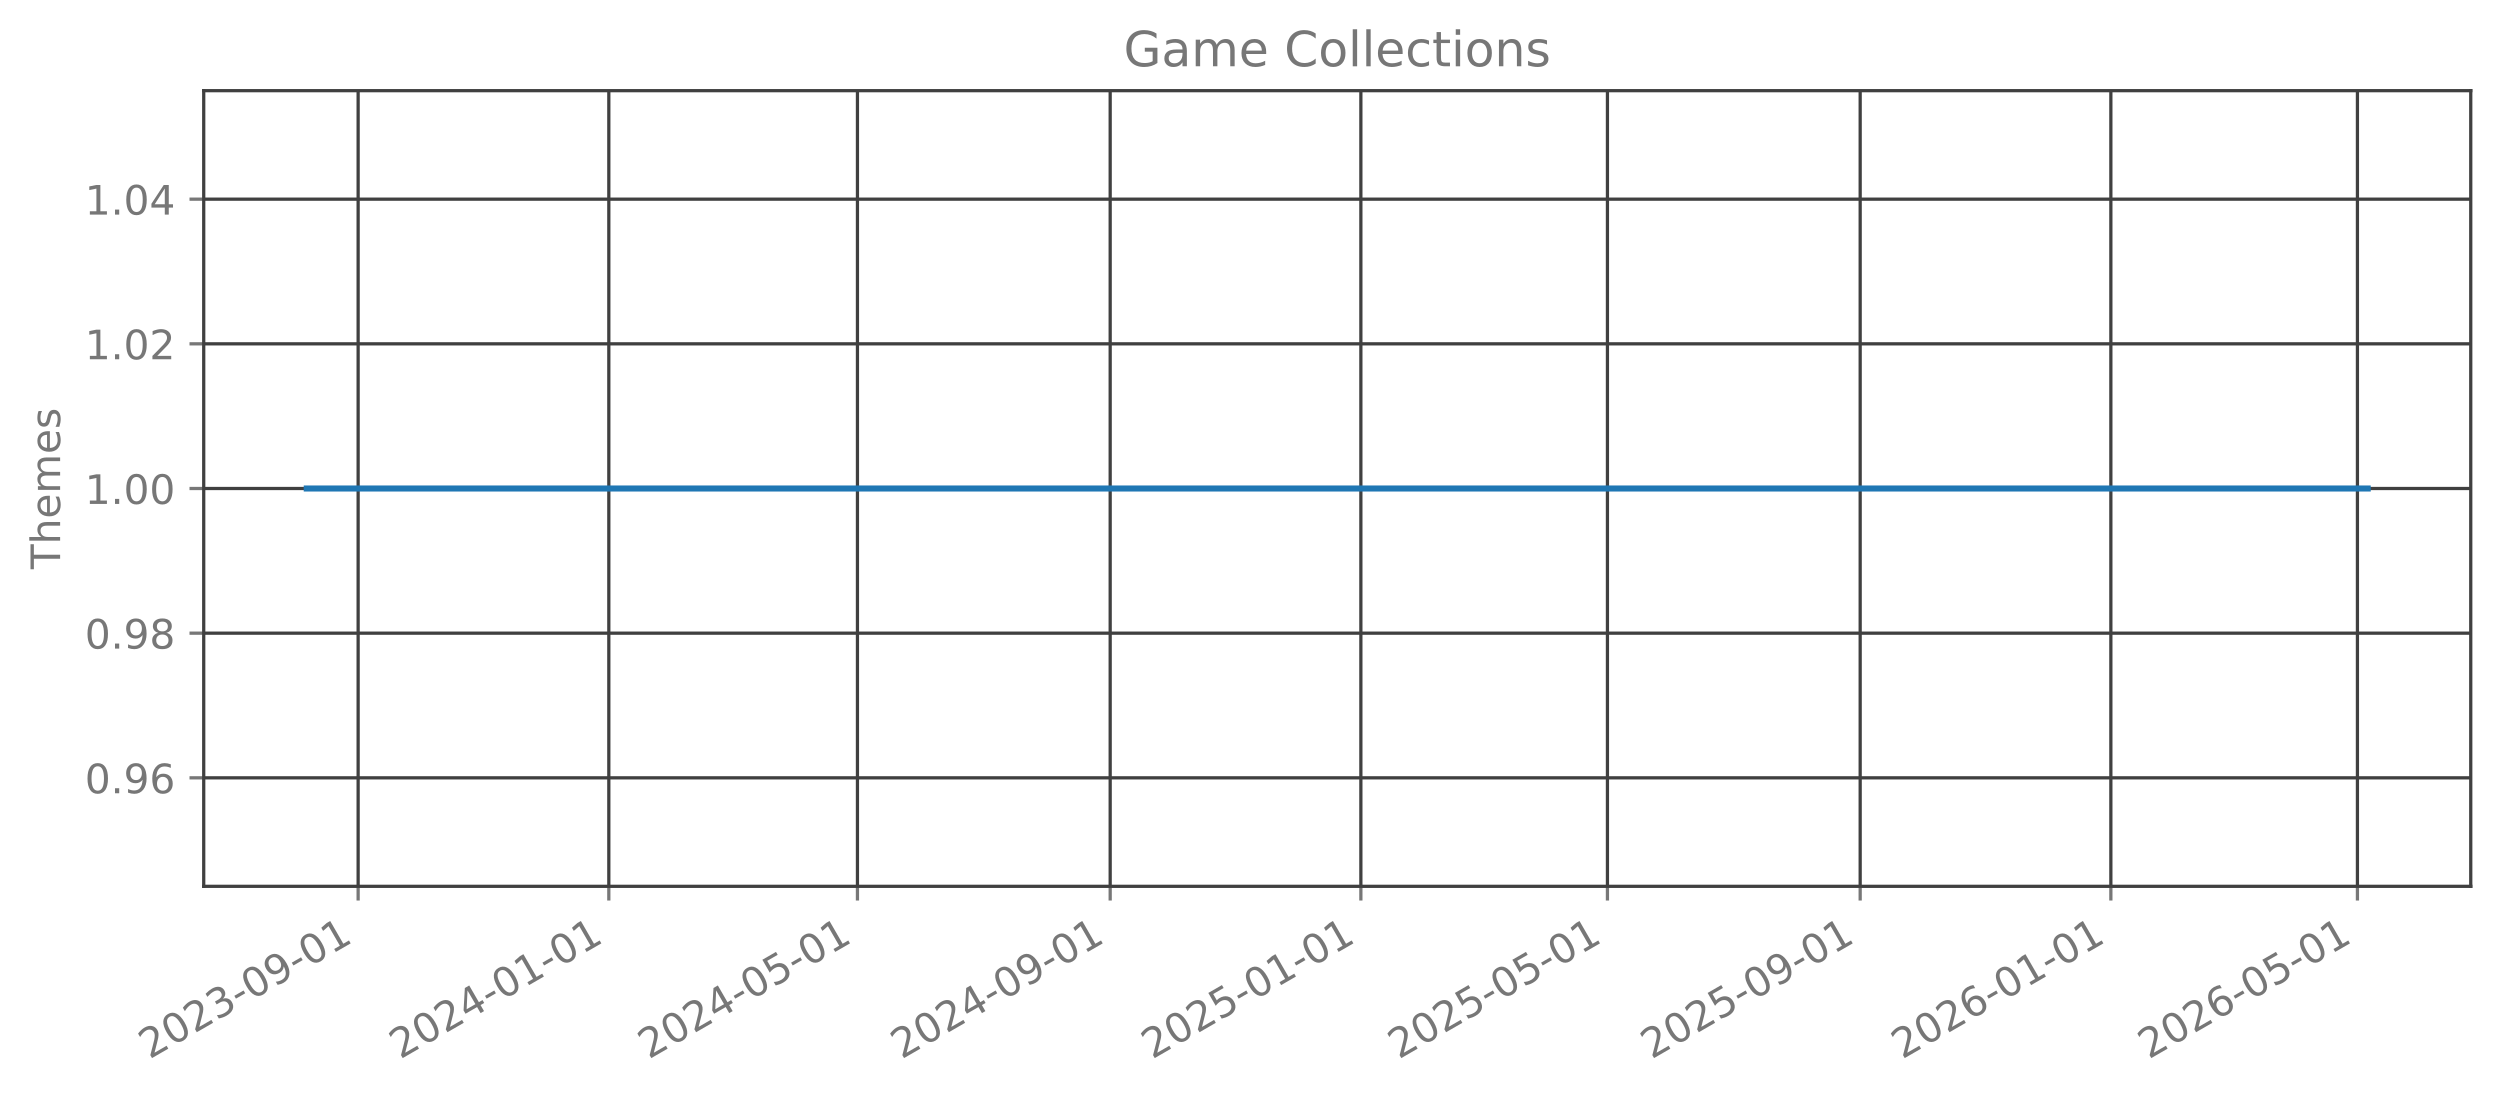
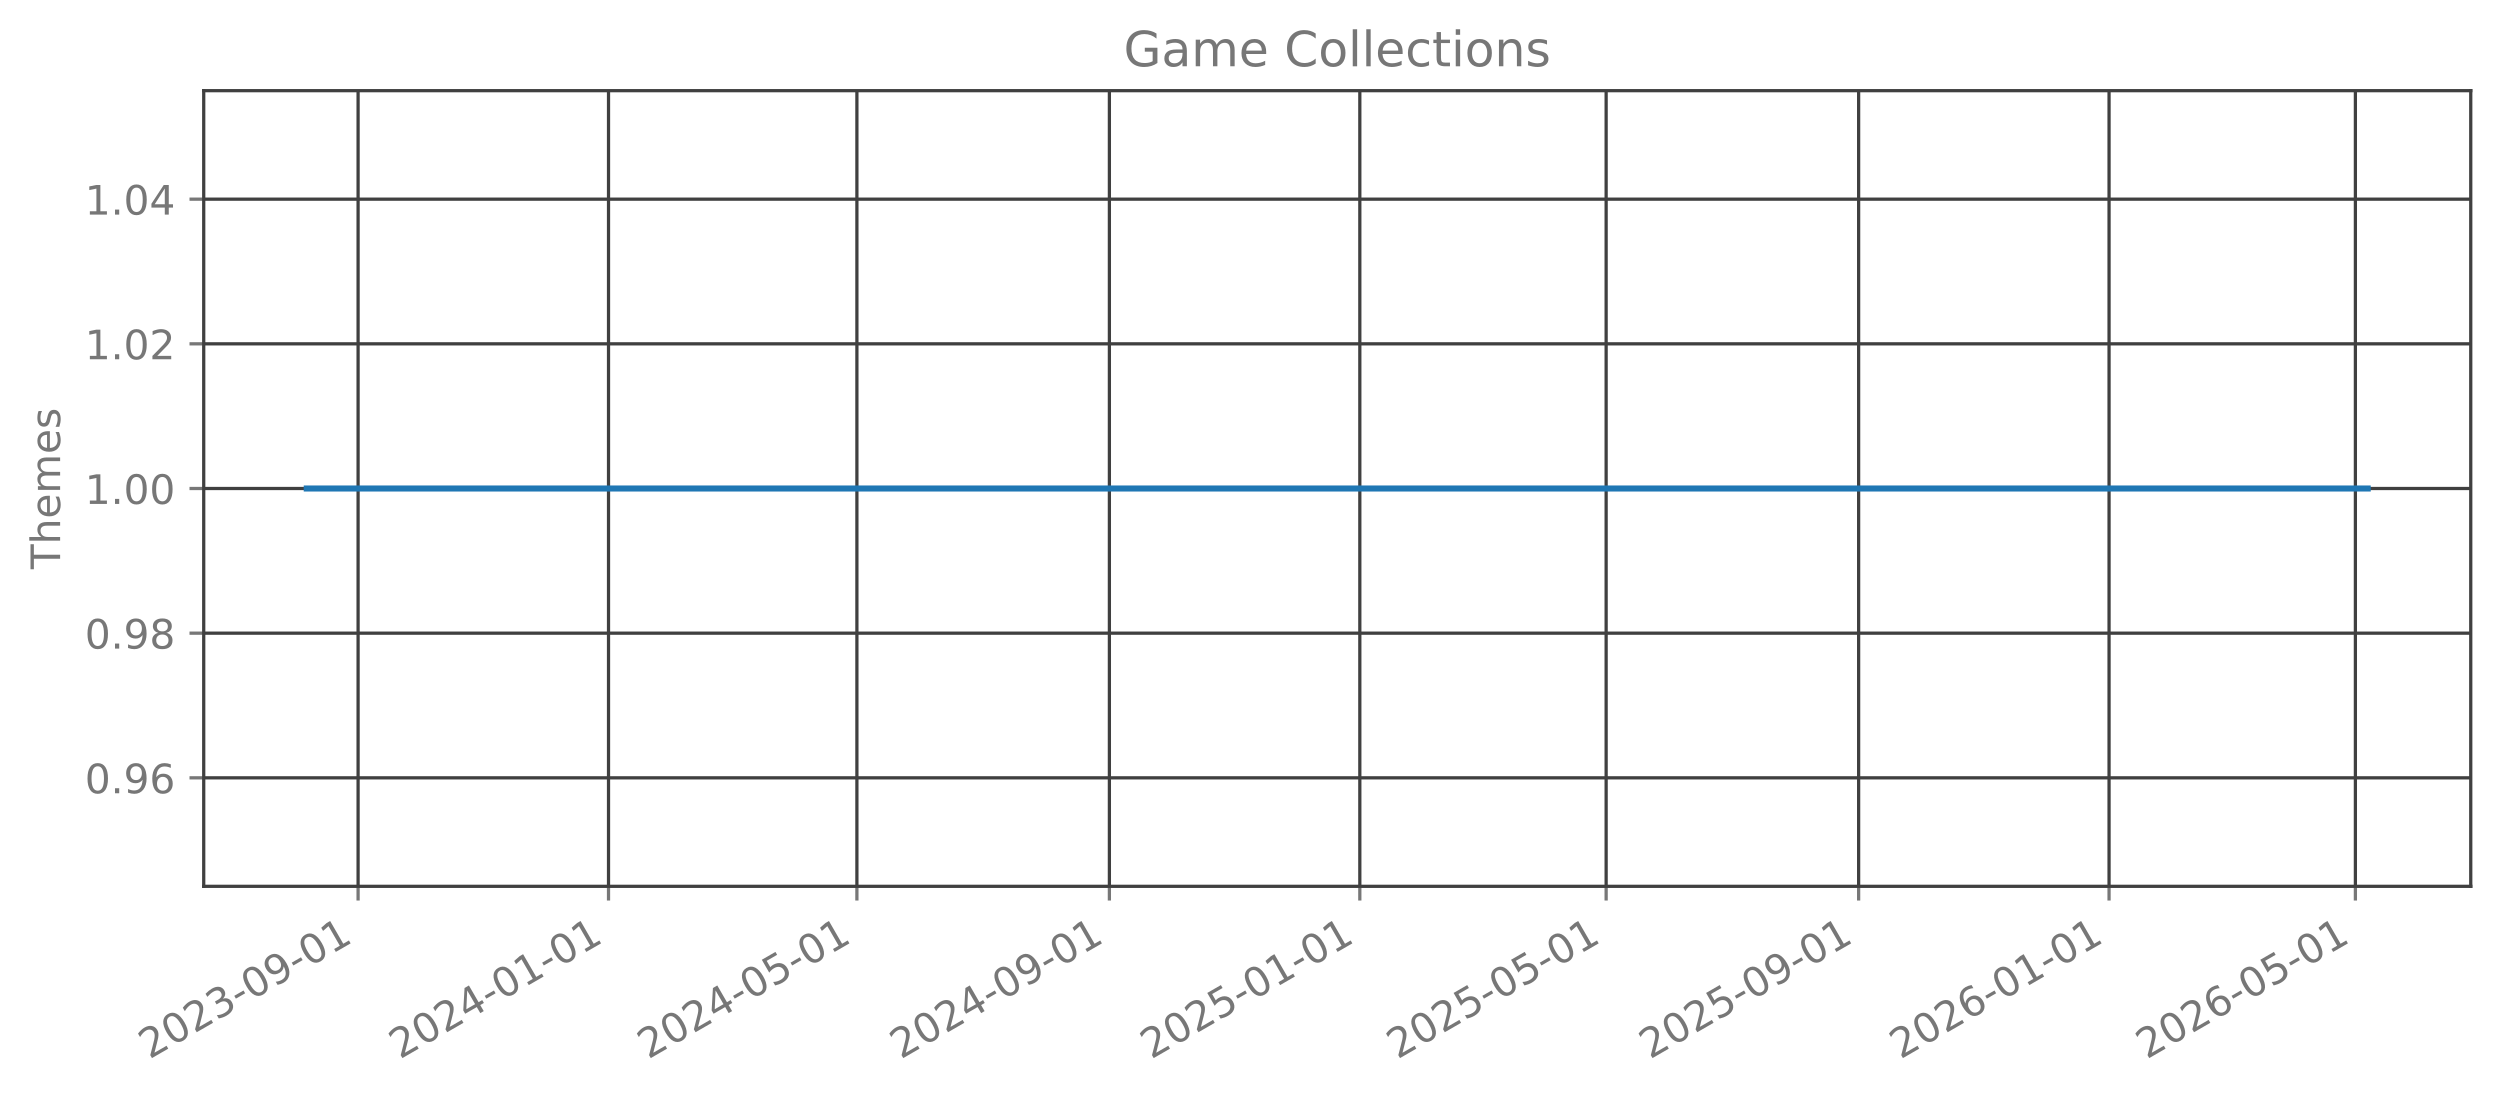
<svg xmlns="http://www.w3.org/2000/svg" xmlns:xlink="http://www.w3.org/1999/xlink" width="615.344pt" height="269.797pt" viewBox="0 0 615.344 269.797" version="1.1">
  <defs>
    <style type="text/css">*{stroke-linejoin: round; stroke-linecap: butt}</style>
  </defs>
  <g id="figure_1">
    <g id="patch_1">
      <path d="M 0 269.797  L 615.344 269.797  L 615.344 0  L 0 0  L 0 269.797  z " style="fill: none; opacity: 0" />
    </g>
    <g id="axes_1">
      <g id="patch_2">
        <path d="M 50.144 218.158  L 608.144 218.158  L 608.144 22.318  L 50.144 22.318  L 50.144 218.158  z " style="fill: none; opacity: 0" />
      </g>
      <g id="matplotlib.axis_1">
        <g id="xtick_1">
          <g id="line2d_1">
-             <path d="M 88.151 218.158  L 88.151 22.318  " clip-path="url(#p7963a7c862)" style="fill: none; stroke: #404040; stroke-width: 0.8; stroke-linecap: square" />
+             <path d="M 88.139 218.158  L 88.139 22.318  " clip-path="url(#pb591cfcf8e)" style="fill: none; stroke: #404040; stroke-width: 0.8; stroke-linecap: square" />
          </g>
          <g id="line2d_2">
            <defs>
-               <path id="me78a168f36" d="M 0 0  L 0 3.5  " style="stroke: #777777; stroke-width: 0.8" />
+               <path id="mf64c7ac439" d="M 0 0  L 0 3.5  " style="stroke: #777777; stroke-width: 0.8" />
            </defs>
            <g>
-               <use xlink:href="#me78a168f36" x="88.151" y="218.158" style="fill: #777777; stroke: #777777; stroke-width: 0.8" />
+               <use xlink:href="#mf64c7ac439" x="88.139" y="218.158" style="fill: #777777; stroke: #777777; stroke-width: 0.8" />
            </g>
          </g>
          <g id="text_1">
-             <g style="fill: #777777" transform="translate(36.78182 260.7964) rotate(-30) scale(0.1 -0.1)">
+             <g style="fill: #777777" transform="translate(36.76923 260.7964) rotate(-30) scale(0.1 -0.1)">
              <defs>
                <path id="DejaVuSans-32" d="M 1228 531  L 3431 531  L 3431 0  L 469 0  L 469 531  Q 828 903 1448 1529  Q 2069 2156 2228 2338  Q 2531 2678 2651 2914  Q 2772 3150 2772 3378  Q 2772 3750 2511 3984  Q 2250 4219 1831 4219  Q 1534 4219 1204 4116  Q 875 4013 500 3803  L 500 4441  Q 881 4594 1212 4672  Q 1544 4750 1819 4750  Q 2544 4750 2975 4387  Q 3406 4025 3406 3419  Q 3406 3131 3298 2873  Q 3191 2616 2906 2266  Q 2828 2175 2409 1742  Q 1991 1309 1228 531  z " transform="scale(0.015625)" />
                <path id="DejaVuSans-30" d="M 2034 4250  Q 1547 4250 1301 3770  Q 1056 3291 1056 2328  Q 1056 1369 1301 889  Q 1547 409 2034 409  Q 2525 409 2770 889  Q 3016 1369 3016 2328  Q 3016 3291 2770 3770  Q 2525 4250 2034 4250  z M 2034 4750  Q 2819 4750 3233 4129  Q 3647 3509 3647 2328  Q 3647 1150 3233 529  Q 2819 -91 2034 -91  Q 1250 -91 836 529  Q 422 1150 422 2328  Q 422 3509 836 4129  Q 1250 4750 2034 4750  z " transform="scale(0.015625)" />
                <path id="DejaVuSans-33" d="M 2597 2516  Q 3050 2419 3304 2112  Q 3559 1806 3559 1356  Q 3559 666 3084 287  Q 2609 -91 1734 -91  Q 1441 -91 1130 -33  Q 819 25 488 141  L 488 750  Q 750 597 1062 519  Q 1375 441 1716 441  Q 2309 441 2620 675  Q 2931 909 2931 1356  Q 2931 1769 2642 2001  Q 2353 2234 1838 2234  L 1294 2234  L 1294 2753  L 1863 2753  Q 2328 2753 2575 2939  Q 2822 3125 2822 3475  Q 2822 3834 2567 4026  Q 2313 4219 1838 4219  Q 1578 4219 1281 4162  Q 984 4106 628 3988  L 628 4550  Q 988 4650 1302 4700  Q 1616 4750 1894 4750  Q 2613 4750 3031 4423  Q 3450 4097 3450 3541  Q 3450 3153 3228 2886  Q 3006 2619 2597 2516  z " transform="scale(0.015625)" />
                <path id="DejaVuSans-2d" d="M 313 2009  L 1997 2009  L 1997 1497  L 313 1497  L 313 2009  z " transform="scale(0.015625)" />
                <path id="DejaVuSans-39" d="M 703 97  L 703 672  Q 941 559 1184 500  Q 1428 441 1663 441  Q 2288 441 2617 861  Q 2947 1281 2994 2138  Q 2813 1869 2534 1725  Q 2256 1581 1919 1581  Q 1219 1581 811 2004  Q 403 2428 403 3163  Q 403 3881 828 4315  Q 1253 4750 1959 4750  Q 2769 4750 3195 4129  Q 3622 3509 3622 2328  Q 3622 1225 3098 567  Q 2575 -91 1691 -91  Q 1453 -91 1209 -44  Q 966 3 703 97  z M 1959 2075  Q 2384 2075 2632 2365  Q 2881 2656 2881 3163  Q 2881 3666 2632 3958  Q 2384 4250 1959 4250  Q 1534 4250 1286 3958  Q 1038 3666 1038 3163  Q 1038 2656 1286 2365  Q 1534 2075 1959 2075  z " transform="scale(0.015625)" />
                <path id="DejaVuSans-31" d="M 794 531  L 1825 531  L 1825 4091  L 703 3866  L 703 4441  L 1819 4666  L 2450 4666  L 2450 531  L 3481 531  L 3481 0  L 794 0  L 794 531  z " transform="scale(0.015625)" />
              </defs>
              <use xlink:href="#DejaVuSans-32" />
              <use xlink:href="#DejaVuSans-30" transform="translate(63.62305 0)" />
              <use xlink:href="#DejaVuSans-32" transform="translate(127.2461 0)" />
              <use xlink:href="#DejaVuSans-33" transform="translate(190.8691 0)" />
              <use xlink:href="#DejaVuSans-2d" transform="translate(254.4922 0)" />
              <use xlink:href="#DejaVuSans-30" transform="translate(290.5762 0)" />
              <use xlink:href="#DejaVuSans-39" transform="translate(354.1992 0)" />
              <use xlink:href="#DejaVuSans-2d" transform="translate(417.8223 0)" />
              <use xlink:href="#DejaVuSans-30" transform="translate(453.9062 0)" />
              <use xlink:href="#DejaVuSans-31" transform="translate(517.5293 0)" />
            </g>
          </g>
        </g>
        <g id="xtick_2">
          <g id="line2d_3">
-             <path d="M 149.853 218.158  L 149.853 22.318  " clip-path="url(#p7963a7c862)" style="fill: none; stroke: #404040; stroke-width: 0.8; stroke-linecap: square" />
+             <path d="M 149.779 218.158  L 149.779 22.318  " clip-path="url(#pb591cfcf8e)" style="fill: none; stroke: #404040; stroke-width: 0.8; stroke-linecap: square" />
          </g>
          <g id="line2d_4">
            <g>
-               <use xlink:href="#me78a168f36" x="149.853" y="218.158" style="fill: #777777; stroke: #777777; stroke-width: 0.8" />
+               <use xlink:href="#mf64c7ac439" x="149.779" y="218.158" style="fill: #777777; stroke: #777777; stroke-width: 0.8" />
            </g>
          </g>
          <g id="text_2">
-             <g style="fill: #777777" transform="translate(98.48399 260.7964) rotate(-30) scale(0.1 -0.1)">
+             <g style="fill: #777777" transform="translate(98.40994 260.7964) rotate(-30) scale(0.1 -0.1)">
              <defs>
                <path id="DejaVuSans-34" d="M 2419 4116  L 825 1625  L 2419 1625  L 2419 4116  z M 2253 4666  L 3047 4666  L 3047 1625  L 3713 1625  L 3713 1100  L 3047 1100  L 3047 0  L 2419 0  L 2419 1100  L 313 1100  L 313 1709  L 2253 4666  z " transform="scale(0.015625)" />
              </defs>
              <use xlink:href="#DejaVuSans-32" />
              <use xlink:href="#DejaVuSans-30" transform="translate(63.62305 0)" />
              <use xlink:href="#DejaVuSans-32" transform="translate(127.2461 0)" />
              <use xlink:href="#DejaVuSans-34" transform="translate(190.8691 0)" />
              <use xlink:href="#DejaVuSans-2d" transform="translate(254.4922 0)" />
              <use xlink:href="#DejaVuSans-30" transform="translate(290.5762 0)" />
              <use xlink:href="#DejaVuSans-31" transform="translate(354.1992 0)" />
              <use xlink:href="#DejaVuSans-2d" transform="translate(417.8223 0)" />
              <use xlink:href="#DejaVuSans-30" transform="translate(453.9062 0)" />
              <use xlink:href="#DejaVuSans-31" transform="translate(517.5293 0)" />
            </g>
          </g>
        </g>
        <g id="xtick_3">
          <g id="line2d_5">
-             <path d="M 211.05 218.158  L 211.05 22.318  " clip-path="url(#p7963a7c862)" style="fill: none; stroke: #404040; stroke-width: 0.8; stroke-linecap: square" />
+             <path d="M 210.915 218.158  L 210.915 22.318  " clip-path="url(#pb591cfcf8e)" style="fill: none; stroke: #404040; stroke-width: 0.8; stroke-linecap: square" />
          </g>
          <g id="line2d_6">
            <g>
-               <use xlink:href="#me78a168f36" x="211.05" y="218.158" style="fill: #777777; stroke: #777777; stroke-width: 0.8" />
+               <use xlink:href="#mf64c7ac439" x="210.915" y="218.158" style="fill: #777777; stroke: #777777; stroke-width: 0.8" />
            </g>
          </g>
          <g id="text_3">
-             <g style="fill: #777777" transform="translate(159.6804 260.7964) rotate(-30) scale(0.1 -0.1)">
+             <g style="fill: #777777" transform="translate(159.5454 260.7964) rotate(-30) scale(0.1 -0.1)">
              <defs>
                <path id="DejaVuSans-35" d="M 691 4666  L 3169 4666  L 3169 4134  L 1269 4134  L 1269 2991  Q 1406 3038 1543 3061  Q 1681 3084 1819 3084  Q 2600 3084 3056 2656  Q 3513 2228 3513 1497  Q 3513 744 3044 326  Q 2575 -91 1722 -91  Q 1428 -91 1123 -41  Q 819 9 494 109  L 494 744  Q 775 591 1075 516  Q 1375 441 1709 441  Q 2250 441 2565 725  Q 2881 1009 2881 1497  Q 2881 1984 2565 2268  Q 2250 2553 1709 2553  Q 1456 2553 1204 2497  Q 953 2441 691 2322  L 691 4666  z " transform="scale(0.015625)" />
              </defs>
              <use xlink:href="#DejaVuSans-32" />
              <use xlink:href="#DejaVuSans-30" transform="translate(63.62305 0)" />
              <use xlink:href="#DejaVuSans-32" transform="translate(127.2461 0)" />
              <use xlink:href="#DejaVuSans-34" transform="translate(190.8691 0)" />
              <use xlink:href="#DejaVuSans-2d" transform="translate(254.4922 0)" />
              <use xlink:href="#DejaVuSans-30" transform="translate(290.5762 0)" />
              <use xlink:href="#DejaVuSans-35" transform="translate(354.1992 0)" />
              <use xlink:href="#DejaVuSans-2d" transform="translate(417.8223 0)" />
              <use xlink:href="#DejaVuSans-30" transform="translate(453.9062 0)" />
              <use xlink:href="#DejaVuSans-31" transform="translate(517.5293 0)" />
            </g>
          </g>
        </g>
        <g id="xtick_4">
          <g id="line2d_7">
-             <path d="M 273.258 218.158  L 273.258 22.318  " clip-path="url(#p7963a7c862)" style="fill: none; stroke: #404040; stroke-width: 0.8; stroke-linecap: square" />
+             <path d="M 273.061 218.158  L 273.061 22.318  " clip-path="url(#pb591cfcf8e)" style="fill: none; stroke: #404040; stroke-width: 0.8; stroke-linecap: square" />
          </g>
          <g id="line2d_8">
            <g>
-               <use xlink:href="#me78a168f36" x="273.258" y="218.158" style="fill: #777777; stroke: #777777; stroke-width: 0.8" />
+               <use xlink:href="#mf64c7ac439" x="273.061" y="218.158" style="fill: #777777; stroke: #777777; stroke-width: 0.8" />
            </g>
          </g>
          <g id="text_4">
-             <g style="fill: #777777" transform="translate(221.8883 260.7964) rotate(-30) scale(0.1 -0.1)">
+             <g style="fill: #777777" transform="translate(221.6914 260.7964) rotate(-30) scale(0.1 -0.1)">
              <use xlink:href="#DejaVuSans-32" />
              <use xlink:href="#DejaVuSans-30" transform="translate(63.62305 0)" />
              <use xlink:href="#DejaVuSans-32" transform="translate(127.2461 0)" />
              <use xlink:href="#DejaVuSans-34" transform="translate(190.8691 0)" />
              <use xlink:href="#DejaVuSans-2d" transform="translate(254.4922 0)" />
              <use xlink:href="#DejaVuSans-30" transform="translate(290.5762 0)" />
              <use xlink:href="#DejaVuSans-39" transform="translate(354.1992 0)" />
              <use xlink:href="#DejaVuSans-2d" transform="translate(417.8223 0)" />
              <use xlink:href="#DejaVuSans-30" transform="translate(453.9062 0)" />
              <use xlink:href="#DejaVuSans-31" transform="translate(517.5293 0)" />
            </g>
          </g>
        </g>
        <g id="xtick_5">
          <g id="line2d_9">
-             <path d="M 334.96 218.158  L 334.96 22.318  " clip-path="url(#p7963a7c862)" style="fill: none; stroke: #404040; stroke-width: 0.8; stroke-linecap: square" />
+             <path d="M 334.702 218.158  L 334.702 22.318  " clip-path="url(#pb591cfcf8e)" style="fill: none; stroke: #404040; stroke-width: 0.8; stroke-linecap: square" />
          </g>
          <g id="line2d_10">
            <g>
-               <use xlink:href="#me78a168f36" x="334.96" y="218.158" style="fill: #777777; stroke: #777777; stroke-width: 0.8" />
+               <use xlink:href="#mf64c7ac439" x="334.702" y="218.158" style="fill: #777777; stroke: #777777; stroke-width: 0.8" />
            </g>
          </g>
          <g id="text_5">
-             <g style="fill: #777777" transform="translate(283.5905 260.7964) rotate(-30) scale(0.1 -0.1)">
+             <g style="fill: #777777" transform="translate(283.3321 260.7964) rotate(-30) scale(0.1 -0.1)">
              <use xlink:href="#DejaVuSans-32" />
              <use xlink:href="#DejaVuSans-30" transform="translate(63.62305 0)" />
              <use xlink:href="#DejaVuSans-32" transform="translate(127.2461 0)" />
              <use xlink:href="#DejaVuSans-35" transform="translate(190.8691 0)" />
              <use xlink:href="#DejaVuSans-2d" transform="translate(254.4922 0)" />
              <use xlink:href="#DejaVuSans-30" transform="translate(290.5762 0)" />
              <use xlink:href="#DejaVuSans-31" transform="translate(354.1992 0)" />
              <use xlink:href="#DejaVuSans-2d" transform="translate(417.8223 0)" />
              <use xlink:href="#DejaVuSans-30" transform="translate(453.9062 0)" />
              <use xlink:href="#DejaVuSans-31" transform="translate(517.5293 0)" />
            </g>
          </g>
        </g>
        <g id="xtick_6">
          <g id="line2d_11">
-             <path d="M 395.651 218.158  L 395.651 22.318  " clip-path="url(#p7963a7c862)" style="fill: none; stroke: #404040; stroke-width: 0.8; stroke-linecap: square" />
+             <path d="M 395.332 218.158  L 395.332 22.318  " clip-path="url(#pb591cfcf8e)" style="fill: none; stroke: #404040; stroke-width: 0.8; stroke-linecap: square" />
          </g>
          <g id="line2d_12">
            <g>
-               <use xlink:href="#me78a168f36" x="395.651" y="218.158" style="fill: #777777; stroke: #777777; stroke-width: 0.8" />
+               <use xlink:href="#mf64c7ac439" x="395.332" y="218.158" style="fill: #777777; stroke: #777777; stroke-width: 0.8" />
            </g>
          </g>
          <g id="text_6">
-             <g style="fill: #777777" transform="translate(344.2811 260.7964) rotate(-30) scale(0.1 -0.1)">
+             <g style="fill: #777777" transform="translate(343.9623 260.7964) rotate(-30) scale(0.1 -0.1)">
              <use xlink:href="#DejaVuSans-32" />
              <use xlink:href="#DejaVuSans-30" transform="translate(63.62305 0)" />
              <use xlink:href="#DejaVuSans-32" transform="translate(127.2461 0)" />
              <use xlink:href="#DejaVuSans-35" transform="translate(190.8691 0)" />
              <use xlink:href="#DejaVuSans-2d" transform="translate(254.4922 0)" />
              <use xlink:href="#DejaVuSans-30" transform="translate(290.5762 0)" />
              <use xlink:href="#DejaVuSans-35" transform="translate(354.1992 0)" />
              <use xlink:href="#DejaVuSans-2d" transform="translate(417.8223 0)" />
              <use xlink:href="#DejaVuSans-30" transform="translate(453.9062 0)" />
              <use xlink:href="#DejaVuSans-31" transform="translate(517.5293 0)" />
            </g>
          </g>
        </g>
        <g id="xtick_7">
          <g id="line2d_13">
-             <path d="M 457.859 218.158  L 457.859 22.318  " clip-path="url(#p7963a7c862)" style="fill: none; stroke: #404040; stroke-width: 0.8; stroke-linecap: square" />
+             <path d="M 457.478 218.158  L 457.478 22.318  " clip-path="url(#pb591cfcf8e)" style="fill: none; stroke: #404040; stroke-width: 0.8; stroke-linecap: square" />
          </g>
          <g id="line2d_14">
            <g>
-               <use xlink:href="#me78a168f36" x="457.859" y="218.158" style="fill: #777777; stroke: #777777; stroke-width: 0.8" />
+               <use xlink:href="#mf64c7ac439" x="457.478" y="218.158" style="fill: #777777; stroke: #777777; stroke-width: 0.8" />
            </g>
          </g>
          <g id="text_7">
-             <g style="fill: #777777" transform="translate(406.4891 260.7964) rotate(-30) scale(0.1 -0.1)">
+             <g style="fill: #777777" transform="translate(406.1082 260.7964) rotate(-30) scale(0.1 -0.1)">
              <use xlink:href="#DejaVuSans-32" />
              <use xlink:href="#DejaVuSans-30" transform="translate(63.62305 0)" />
              <use xlink:href="#DejaVuSans-32" transform="translate(127.2461 0)" />
              <use xlink:href="#DejaVuSans-35" transform="translate(190.8691 0)" />
              <use xlink:href="#DejaVuSans-2d" transform="translate(254.4922 0)" />
              <use xlink:href="#DejaVuSans-30" transform="translate(290.5762 0)" />
              <use xlink:href="#DejaVuSans-39" transform="translate(354.1992 0)" />
              <use xlink:href="#DejaVuSans-2d" transform="translate(417.8223 0)" />
              <use xlink:href="#DejaVuSans-30" transform="translate(453.9062 0)" />
              <use xlink:href="#DejaVuSans-31" transform="translate(517.5293 0)" />
            </g>
          </g>
        </g>
        <g id="xtick_8">
          <g id="line2d_15">
-             <path d="M 519.561 218.158  L 519.561 22.318  " clip-path="url(#p7963a7c862)" style="fill: none; stroke: #404040; stroke-width: 0.8; stroke-linecap: square" />
+             <path d="M 519.118 218.158  L 519.118 22.318  " clip-path="url(#pb591cfcf8e)" style="fill: none; stroke: #404040; stroke-width: 0.8; stroke-linecap: square" />
          </g>
          <g id="line2d_16">
            <g>
-               <use xlink:href="#me78a168f36" x="519.561" y="218.158" style="fill: #777777; stroke: #777777; stroke-width: 0.8" />
+               <use xlink:href="#mf64c7ac439" x="519.118" y="218.158" style="fill: #777777; stroke: #777777; stroke-width: 0.8" />
            </g>
          </g>
          <g id="text_8">
-             <g style="fill: #777777" transform="translate(468.1912 260.7964) rotate(-30) scale(0.1 -0.1)">
+             <g style="fill: #777777" transform="translate(467.7489 260.7964) rotate(-30) scale(0.1 -0.1)">
              <defs>
                <path id="DejaVuSans-36" d="M 2113 2584  Q 1688 2584 1439 2293  Q 1191 2003 1191 1497  Q 1191 994 1439 701  Q 1688 409 2113 409  Q 2538 409 2786 701  Q 3034 994 3034 1497  Q 3034 2003 2786 2293  Q 2538 2584 2113 2584  z M 3366 4563  L 3366 3988  Q 3128 4100 2886 4159  Q 2644 4219 2406 4219  Q 1781 4219 1451 3797  Q 1122 3375 1075 2522  Q 1259 2794 1537 2939  Q 1816 3084 2150 3084  Q 2853 3084 3261 2657  Q 3669 2231 3669 1497  Q 3669 778 3244 343  Q 2819 -91 2113 -91  Q 1303 -91 875 529  Q 447 1150 447 2328  Q 447 3434 972 4092  Q 1497 4750 2381 4750  Q 2619 4750 2861 4703  Q 3103 4656 3366 4563  z " transform="scale(0.015625)" />
              </defs>
              <use xlink:href="#DejaVuSans-32" />
              <use xlink:href="#DejaVuSans-30" transform="translate(63.62305 0)" />
              <use xlink:href="#DejaVuSans-32" transform="translate(127.2461 0)" />
              <use xlink:href="#DejaVuSans-36" transform="translate(190.8691 0)" />
              <use xlink:href="#DejaVuSans-2d" transform="translate(254.4922 0)" />
              <use xlink:href="#DejaVuSans-30" transform="translate(290.5762 0)" />
              <use xlink:href="#DejaVuSans-31" transform="translate(354.1992 0)" />
              <use xlink:href="#DejaVuSans-2d" transform="translate(417.8223 0)" />
              <use xlink:href="#DejaVuSans-30" transform="translate(453.9062 0)" />
              <use xlink:href="#DejaVuSans-31" transform="translate(517.5293 0)" />
            </g>
          </g>
        </g>
        <g id="xtick_9">
          <g id="line2d_17">
-             <path d="M 580.251 218.158  L 580.251 22.318  " clip-path="url(#p7963a7c862)" style="fill: none; stroke: #404040; stroke-width: 0.8; stroke-linecap: square" />
+             <path d="M 579.749 218.158  L 579.749 22.318  " clip-path="url(#pb591cfcf8e)" style="fill: none; stroke: #404040; stroke-width: 0.8; stroke-linecap: square" />
          </g>
          <g id="line2d_18">
            <g>
-               <use xlink:href="#me78a168f36" x="580.251" y="218.158" style="fill: #777777; stroke: #777777; stroke-width: 0.8" />
+               <use xlink:href="#mf64c7ac439" x="579.749" y="218.158" style="fill: #777777; stroke: #777777; stroke-width: 0.8" />
            </g>
          </g>
          <g id="text_9">
-             <g style="fill: #777777" transform="translate(528.8819 260.7964) rotate(-30) scale(0.1 -0.1)">
+             <g style="fill: #777777" transform="translate(528.3792 260.7964) rotate(-30) scale(0.1 -0.1)">
              <use xlink:href="#DejaVuSans-32" />
              <use xlink:href="#DejaVuSans-30" transform="translate(63.62305 0)" />
              <use xlink:href="#DejaVuSans-32" transform="translate(127.2461 0)" />
              <use xlink:href="#DejaVuSans-36" transform="translate(190.8691 0)" />
              <use xlink:href="#DejaVuSans-2d" transform="translate(254.4922 0)" />
              <use xlink:href="#DejaVuSans-30" transform="translate(290.5762 0)" />
              <use xlink:href="#DejaVuSans-35" transform="translate(354.1992 0)" />
              <use xlink:href="#DejaVuSans-2d" transform="translate(417.8223 0)" />
              <use xlink:href="#DejaVuSans-30" transform="translate(453.9062 0)" />
              <use xlink:href="#DejaVuSans-31" transform="translate(517.5293 0)" />
            </g>
          </g>
        </g>
      </g>
      <g id="matplotlib.axis_2">
        <g id="ytick_1">
          <g id="line2d_19">
-             <path d="M 50.144 191.453  L 608.144 191.453  " clip-path="url(#p7963a7c862)" style="fill: none; stroke: #404040; stroke-width: 0.8; stroke-linecap: square" />
+             <path d="M 50.144 191.453  L 608.144 191.453  " clip-path="url(#pb591cfcf8e)" style="fill: none; stroke: #404040; stroke-width: 0.8; stroke-linecap: square" />
          </g>
          <g id="line2d_20">
            <defs>
-               <path id="m4db6b91bd7" d="M 0 0  L -3.5 0  " style="stroke: #777777; stroke-width: 0.8" />
+               <path id="mdbd19ed9bc" d="M 0 0  L -3.5 0  " style="stroke: #777777; stroke-width: 0.8" />
            </defs>
            <g>
-               <use xlink:href="#m4db6b91bd7" x="50.144" y="191.453" style="fill: #777777; stroke: #777777; stroke-width: 0.8" />
+               <use xlink:href="#mdbd19ed9bc" x="50.144" y="191.453" style="fill: #777777; stroke: #777777; stroke-width: 0.8" />
            </g>
          </g>
          <g id="text_10">
            <g style="fill: #777777" transform="translate(20.87813 195.2519) scale(0.1 -0.1)">
              <defs>
                <path id="DejaVuSans-2e" d="M 684 794  L 1344 794  L 1344 0  L 684 0  L 684 794  z " transform="scale(0.015625)" />
              </defs>
              <use xlink:href="#DejaVuSans-30" />
              <use xlink:href="#DejaVuSans-2e" transform="translate(63.62305 0)" />
              <use xlink:href="#DejaVuSans-39" transform="translate(95.41016 0)" />
              <use xlink:href="#DejaVuSans-36" transform="translate(159.0332 0)" />
            </g>
          </g>
        </g>
        <g id="ytick_2">
          <g id="line2d_21">
-             <path d="M 50.144 155.845  L 608.144 155.845  " clip-path="url(#p7963a7c862)" style="fill: none; stroke: #404040; stroke-width: 0.8; stroke-linecap: square" />
+             <path d="M 50.144 155.845  L 608.144 155.845  " clip-path="url(#pb591cfcf8e)" style="fill: none; stroke: #404040; stroke-width: 0.8; stroke-linecap: square" />
          </g>
          <g id="line2d_22">
            <g>
-               <use xlink:href="#m4db6b91bd7" x="50.144" y="155.845" style="fill: #777777; stroke: #777777; stroke-width: 0.8" />
+               <use xlink:href="#mdbd19ed9bc" x="50.144" y="155.845" style="fill: #777777; stroke: #777777; stroke-width: 0.8" />
            </g>
          </g>
          <g id="text_11">
            <g style="fill: #777777" transform="translate(20.87813 159.6446) scale(0.1 -0.1)">
              <defs>
                <path id="DejaVuSans-38" d="M 2034 2216  Q 1584 2216 1326 1975  Q 1069 1734 1069 1313  Q 1069 891 1326 650  Q 1584 409 2034 409  Q 2484 409 2743 651  Q 3003 894 3003 1313  Q 3003 1734 2745 1975  Q 2488 2216 2034 2216  z M 1403 2484  Q 997 2584 770 2862  Q 544 3141 544 3541  Q 544 4100 942 4425  Q 1341 4750 2034 4750  Q 2731 4750 3128 4425  Q 3525 4100 3525 3541  Q 3525 3141 3298 2862  Q 3072 2584 2669 2484  Q 3125 2378 3379 2068  Q 3634 1759 3634 1313  Q 3634 634 3220 271  Q 2806 -91 2034 -91  Q 1263 -91 848 271  Q 434 634 434 1313  Q 434 1759 690 2068  Q 947 2378 1403 2484  z M 1172 3481  Q 1172 3119 1398 2916  Q 1625 2713 2034 2713  Q 2441 2713 2670 2916  Q 2900 3119 2900 3481  Q 2900 3844 2670 4047  Q 2441 4250 2034 4250  Q 1625 4250 1398 4047  Q 1172 3844 1172 3481  z " transform="scale(0.015625)" />
              </defs>
              <use xlink:href="#DejaVuSans-30" />
              <use xlink:href="#DejaVuSans-2e" transform="translate(63.62305 0)" />
              <use xlink:href="#DejaVuSans-39" transform="translate(95.41016 0)" />
              <use xlink:href="#DejaVuSans-38" transform="translate(159.0332 0)" />
            </g>
          </g>
        </g>
        <g id="ytick_3">
          <g id="line2d_23">
-             <path d="M 50.144 120.238  L 608.144 120.238  " clip-path="url(#p7963a7c862)" style="fill: none; stroke: #404040; stroke-width: 0.8; stroke-linecap: square" />
+             <path d="M 50.144 120.238  L 608.144 120.238  " clip-path="url(#pb591cfcf8e)" style="fill: none; stroke: #404040; stroke-width: 0.8; stroke-linecap: square" />
          </g>
          <g id="line2d_24">
            <g>
-               <use xlink:href="#m4db6b91bd7" x="50.144" y="120.238" style="fill: #777777; stroke: #777777; stroke-width: 0.8" />
+               <use xlink:href="#mdbd19ed9bc" x="50.144" y="120.238" style="fill: #777777; stroke: #777777; stroke-width: 0.8" />
            </g>
          </g>
          <g id="text_12">
            <g style="fill: #777777" transform="translate(20.87813 124.0373) scale(0.1 -0.1)">
              <use xlink:href="#DejaVuSans-31" />
              <use xlink:href="#DejaVuSans-2e" transform="translate(63.62305 0)" />
              <use xlink:href="#DejaVuSans-30" transform="translate(95.41016 0)" />
              <use xlink:href="#DejaVuSans-30" transform="translate(159.0332 0)" />
            </g>
          </g>
        </g>
        <g id="ytick_4">
          <g id="line2d_25">
-             <path d="M 50.144 84.631  L 608.144 84.631  " clip-path="url(#p7963a7c862)" style="fill: none; stroke: #404040; stroke-width: 0.8; stroke-linecap: square" />
+             <path d="M 50.144 84.631  L 608.144 84.631  " clip-path="url(#pb591cfcf8e)" style="fill: none; stroke: #404040; stroke-width: 0.8; stroke-linecap: square" />
          </g>
          <g id="line2d_26">
            <g>
-               <use xlink:href="#m4db6b91bd7" x="50.144" y="84.631" style="fill: #777777; stroke: #777777; stroke-width: 0.8" />
+               <use xlink:href="#mdbd19ed9bc" x="50.144" y="84.631" style="fill: #777777; stroke: #777777; stroke-width: 0.8" />
            </g>
          </g>
          <g id="text_13">
            <g style="fill: #777777" transform="translate(20.87813 88.43007) scale(0.1 -0.1)">
              <use xlink:href="#DejaVuSans-31" />
              <use xlink:href="#DejaVuSans-2e" transform="translate(63.62305 0)" />
              <use xlink:href="#DejaVuSans-30" transform="translate(95.41016 0)" />
              <use xlink:href="#DejaVuSans-32" transform="translate(159.0332 0)" />
            </g>
          </g>
        </g>
        <g id="ytick_5">
          <g id="line2d_27">
-             <path d="M 50.144 49.024  L 608.144 49.024  " clip-path="url(#p7963a7c862)" style="fill: none; stroke: #404040; stroke-width: 0.8; stroke-linecap: square" />
+             <path d="M 50.144 49.024  L 608.144 49.024  " clip-path="url(#pb591cfcf8e)" style="fill: none; stroke: #404040; stroke-width: 0.8; stroke-linecap: square" />
          </g>
          <g id="line2d_28">
            <g>
-               <use xlink:href="#m4db6b91bd7" x="50.144" y="49.024" style="fill: #777777; stroke: #777777; stroke-width: 0.8" />
+               <use xlink:href="#mdbd19ed9bc" x="50.144" y="49.024" style="fill: #777777; stroke: #777777; stroke-width: 0.8" />
            </g>
          </g>
          <g id="text_14">
            <g style="fill: #777777" transform="translate(20.87813 52.8228) scale(0.1 -0.1)">
              <use xlink:href="#DejaVuSans-31" />
              <use xlink:href="#DejaVuSans-2e" transform="translate(63.62305 0)" />
              <use xlink:href="#DejaVuSans-30" transform="translate(95.41016 0)" />
              <use xlink:href="#DejaVuSans-34" transform="translate(159.0332 0)" />
            </g>
          </g>
        </g>
        <g id="text_15">
          <g style="fill: #777777" transform="translate(14.79844 140.0889) rotate(-90) scale(0.1 -0.1)">
            <defs>
              <path id="DejaVuSans-54" d="M -19 4666  L 3928 4666  L 3928 4134  L 2272 4134  L 2272 0  L 1638 0  L 1638 4134  L -19 4134  L -19 4666  z " transform="scale(0.015625)" />
              <path id="DejaVuSans-68" d="M 3513 2113  L 3513 0  L 2938 0  L 2938 2094  Q 2938 2591 2744 2837  Q 2550 3084 2163 3084  Q 1697 3084 1428 2787  Q 1159 2491 1159 1978  L 1159 0  L 581 0  L 581 4863  L 1159 4863  L 1159 2956  Q 1366 3272 1645 3428  Q 1925 3584 2291 3584  Q 2894 3584 3203 3211  Q 3513 2838 3513 2113  z " transform="scale(0.015625)" />
              <path id="DejaVuSans-65" d="M 3597 1894  L 3597 1613  L 953 1613  Q 991 1019 1311 708  Q 1631 397 2203 397  Q 2534 397 2845 478  Q 3156 559 3463 722  L 3463 178  Q 3153 47 2828 -22  Q 2503 -91 2169 -91  Q 1331 -91 842 396  Q 353 884 353 1716  Q 353 2575 817 3079  Q 1281 3584 2069 3584  Q 2775 3584 3186 3129  Q 3597 2675 3597 1894  z M 3022 2063  Q 3016 2534 2758 2815  Q 2500 3097 2075 3097  Q 1594 3097 1305 2825  Q 1016 2553 972 2059  L 3022 2063  z " transform="scale(0.015625)" />
              <path id="DejaVuSans-6d" d="M 3328 2828  Q 3544 3216 3844 3400  Q 4144 3584 4550 3584  Q 5097 3584 5394 3201  Q 5691 2819 5691 2113  L 5691 0  L 5113 0  L 5113 2094  Q 5113 2597 4934 2840  Q 4756 3084 4391 3084  Q 3944 3084 3684 2787  Q 3425 2491 3425 1978  L 3425 0  L 2847 0  L 2847 2094  Q 2847 2600 2669 2842  Q 2491 3084 2119 3084  Q 1678 3084 1418 2786  Q 1159 2488 1159 1978  L 1159 0  L 581 0  L 581 3500  L 1159 3500  L 1159 2956  Q 1356 3278 1631 3431  Q 1906 3584 2284 3584  Q 2666 3584 2933 3390  Q 3200 3197 3328 2828  z " transform="scale(0.015625)" />
              <path id="DejaVuSans-73" d="M 2834 3397  L 2834 2853  Q 2591 2978 2328 3040  Q 2066 3103 1784 3103  Q 1356 3103 1142 2972  Q 928 2841 928 2578  Q 928 2378 1081 2264  Q 1234 2150 1697 2047  L 1894 2003  Q 2506 1872 2764 1633  Q 3022 1394 3022 966  Q 3022 478 2636 193  Q 2250 -91 1575 -91  Q 1294 -91 989 -36  Q 684 19 347 128  L 347 722  Q 666 556 975 473  Q 1284 391 1588 391  Q 1994 391 2212 530  Q 2431 669 2431 922  Q 2431 1156 2273 1281  Q 2116 1406 1581 1522  L 1381 1569  Q 847 1681 609 1914  Q 372 2147 372 2553  Q 372 3047 722 3315  Q 1072 3584 1716 3584  Q 2034 3584 2315 3537  Q 2597 3491 2834 3397  z " transform="scale(0.015625)" />
            </defs>
            <use xlink:href="#DejaVuSans-54" />
            <use xlink:href="#DejaVuSans-68" transform="translate(61.08398 0)" />
            <use xlink:href="#DejaVuSans-65" transform="translate(124.4629 0)" />
            <use xlink:href="#DejaVuSans-6d" transform="translate(185.9863 0)" />
            <use xlink:href="#DejaVuSans-65" transform="translate(283.3984 0)" />
            <use xlink:href="#DejaVuSans-73" transform="translate(344.9219 0)" />
          </g>
        </g>
      </g>
      <g id="line2d_29">
-         <path d="M 75.507 120.238  L 582.78 120.238  " clip-path="url(#p7963a7c862)" style="fill: none; stroke: #1f77b4; stroke-width: 1.5; stroke-linecap: square" />
+         <path d="M 75.507 120.238  L 582.78 120.238  " clip-path="url(#pb591cfcf8e)" style="fill: none; stroke: #1f77b4; stroke-width: 1.5; stroke-linecap: square" />
      </g>
      <g id="patch_3">
        <path d="M 50.144 218.158  L 50.144 22.318  " style="fill: none; stroke: #404040; stroke-width: 0.8; stroke-linejoin: miter; stroke-linecap: square" />
      </g>
      <g id="patch_4">
        <path d="M 608.144 218.158  L 608.144 22.318  " style="fill: none; stroke: #404040; stroke-width: 0.8; stroke-linejoin: miter; stroke-linecap: square" />
      </g>
      <g id="patch_5">
        <path d="M 50.144 218.158  L 608.144 218.158  " style="fill: none; stroke: #404040; stroke-width: 0.8; stroke-linejoin: miter; stroke-linecap: square" />
      </g>
      <g id="patch_6">
        <path d="M 50.144 22.318  L 608.144 22.318  " style="fill: none; stroke: #404040; stroke-width: 0.8; stroke-linejoin: miter; stroke-linecap: square" />
      </g>
      <g id="text_16">
        <g style="fill: #777777" transform="translate(276.5706 16.31812) scale(0.12 -0.12)">
          <defs>
            <path id="DejaVuSans-47" d="M 3809 666  L 3809 1919  L 2778 1919  L 2778 2438  L 4434 2438  L 4434 434  Q 4069 175 3628 42  Q 3188 -91 2688 -91  Q 1594 -91 976 548  Q 359 1188 359 2328  Q 359 3472 976 4111  Q 1594 4750 2688 4750  Q 3144 4750 3555 4637  Q 3966 4525 4313 4306  L 4313 3634  Q 3963 3931 3569 4081  Q 3175 4231 2741 4231  Q 1884 4231 1454 3753  Q 1025 3275 1025 2328  Q 1025 1384 1454 906  Q 1884 428 2741 428  Q 3075 428 3337 486  Q 3600 544 3809 666  z " transform="scale(0.015625)" />
            <path id="DejaVuSans-61" d="M 2194 1759  Q 1497 1759 1228 1600  Q 959 1441 959 1056  Q 959 750 1161 570  Q 1363 391 1709 391  Q 2188 391 2477 730  Q 2766 1069 2766 1631  L 2766 1759  L 2194 1759  z M 3341 1997  L 3341 0  L 2766 0  L 2766 531  Q 2569 213 2275 61  Q 1981 -91 1556 -91  Q 1019 -91 701 211  Q 384 513 384 1019  Q 384 1609 779 1909  Q 1175 2209 1959 2209  L 2766 2209  L 2766 2266  Q 2766 2663 2505 2880  Q 2244 3097 1772 3097  Q 1472 3097 1187 3025  Q 903 2953 641 2809  L 641 3341  Q 956 3463 1253 3523  Q 1550 3584 1831 3584  Q 2591 3584 2966 3190  Q 3341 2797 3341 1997  z " transform="scale(0.015625)" />
            <path id="DejaVuSans-20" transform="scale(0.015625)" />
            <path id="DejaVuSans-43" d="M 4122 4306  L 4122 3641  Q 3803 3938 3442 4084  Q 3081 4231 2675 4231  Q 1875 4231 1450 3742  Q 1025 3253 1025 2328  Q 1025 1406 1450 917  Q 1875 428 2675 428  Q 3081 428 3442 575  Q 3803 722 4122 1019  L 4122 359  Q 3791 134 3420 21  Q 3050 -91 2638 -91  Q 1578 -91 968 557  Q 359 1206 359 2328  Q 359 3453 968 4101  Q 1578 4750 2638 4750  Q 3056 4750 3426 4639  Q 3797 4528 4122 4306  z " transform="scale(0.015625)" />
            <path id="DejaVuSans-6f" d="M 1959 3097  Q 1497 3097 1228 2736  Q 959 2375 959 1747  Q 959 1119 1226 758  Q 1494 397 1959 397  Q 2419 397 2687 759  Q 2956 1122 2956 1747  Q 2956 2369 2687 2733  Q 2419 3097 1959 3097  z M 1959 3584  Q 2709 3584 3137 3096  Q 3566 2609 3566 1747  Q 3566 888 3137 398  Q 2709 -91 1959 -91  Q 1206 -91 779 398  Q 353 888 353 1747  Q 353 2609 779 3096  Q 1206 3584 1959 3584  z " transform="scale(0.015625)" />
            <path id="DejaVuSans-6c" d="M 603 4863  L 1178 4863  L 1178 0  L 603 0  L 603 4863  z " transform="scale(0.015625)" />
            <path id="DejaVuSans-63" d="M 3122 3366  L 3122 2828  Q 2878 2963 2633 3030  Q 2388 3097 2138 3097  Q 1578 3097 1268 2742  Q 959 2388 959 1747  Q 959 1106 1268 751  Q 1578 397 2138 397  Q 2388 397 2633 464  Q 2878 531 3122 666  L 3122 134  Q 2881 22 2623 -34  Q 2366 -91 2075 -91  Q 1284 -91 818 406  Q 353 903 353 1747  Q 353 2603 823 3093  Q 1294 3584 2113 3584  Q 2378 3584 2631 3529  Q 2884 3475 3122 3366  z " transform="scale(0.015625)" />
            <path id="DejaVuSans-74" d="M 1172 4494  L 1172 3500  L 2356 3500  L 2356 3053  L 1172 3053  L 1172 1153  Q 1172 725 1289 603  Q 1406 481 1766 481  L 2356 481  L 2356 0  L 1766 0  Q 1100 0 847 248  Q 594 497 594 1153  L 594 3053  L 172 3053  L 172 3500  L 594 3500  L 594 4494  L 1172 4494  z " transform="scale(0.015625)" />
            <path id="DejaVuSans-69" d="M 603 3500  L 1178 3500  L 1178 0  L 603 0  L 603 3500  z M 603 4863  L 1178 4863  L 1178 4134  L 603 4134  L 603 4863  z " transform="scale(0.015625)" />
            <path id="DejaVuSans-6e" d="M 3513 2113  L 3513 0  L 2938 0  L 2938 2094  Q 2938 2591 2744 2837  Q 2550 3084 2163 3084  Q 1697 3084 1428 2787  Q 1159 2491 1159 1978  L 1159 0  L 581 0  L 581 3500  L 1159 3500  L 1159 2956  Q 1366 3272 1645 3428  Q 1925 3584 2291 3584  Q 2894 3584 3203 3211  Q 3513 2838 3513 2113  z " transform="scale(0.015625)" />
          </defs>
          <use xlink:href="#DejaVuSans-47" />
          <use xlink:href="#DejaVuSans-61" transform="translate(77.49023 0)" />
          <use xlink:href="#DejaVuSans-6d" transform="translate(138.7695 0)" />
          <use xlink:href="#DejaVuSans-65" transform="translate(236.1816 0)" />
          <use xlink:href="#DejaVuSans-20" transform="translate(297.7051 0)" />
          <use xlink:href="#DejaVuSans-43" transform="translate(329.4922 0)" />
          <use xlink:href="#DejaVuSans-6f" transform="translate(399.3164 0)" />
          <use xlink:href="#DejaVuSans-6c" transform="translate(460.498 0)" />
          <use xlink:href="#DejaVuSans-6c" transform="translate(488.2812 0)" />
          <use xlink:href="#DejaVuSans-65" transform="translate(516.0645 0)" />
          <use xlink:href="#DejaVuSans-63" transform="translate(577.5879 0)" />
          <use xlink:href="#DejaVuSans-74" transform="translate(632.5684 0)" />
          <use xlink:href="#DejaVuSans-69" transform="translate(671.7773 0)" />
          <use xlink:href="#DejaVuSans-6f" transform="translate(699.5605 0)" />
          <use xlink:href="#DejaVuSans-6e" transform="translate(760.7422 0)" />
          <use xlink:href="#DejaVuSans-73" transform="translate(824.1211 0)" />
        </g>
      </g>
    </g>
  </g>
  <defs>
-     <clipPath id="p7963a7c862">
+     <clipPath id="pb591cfcf8e">
      <rect x="50.144" y="22.318" width="558" height="195.84" />
    </clipPath>
  </defs>
</svg>
